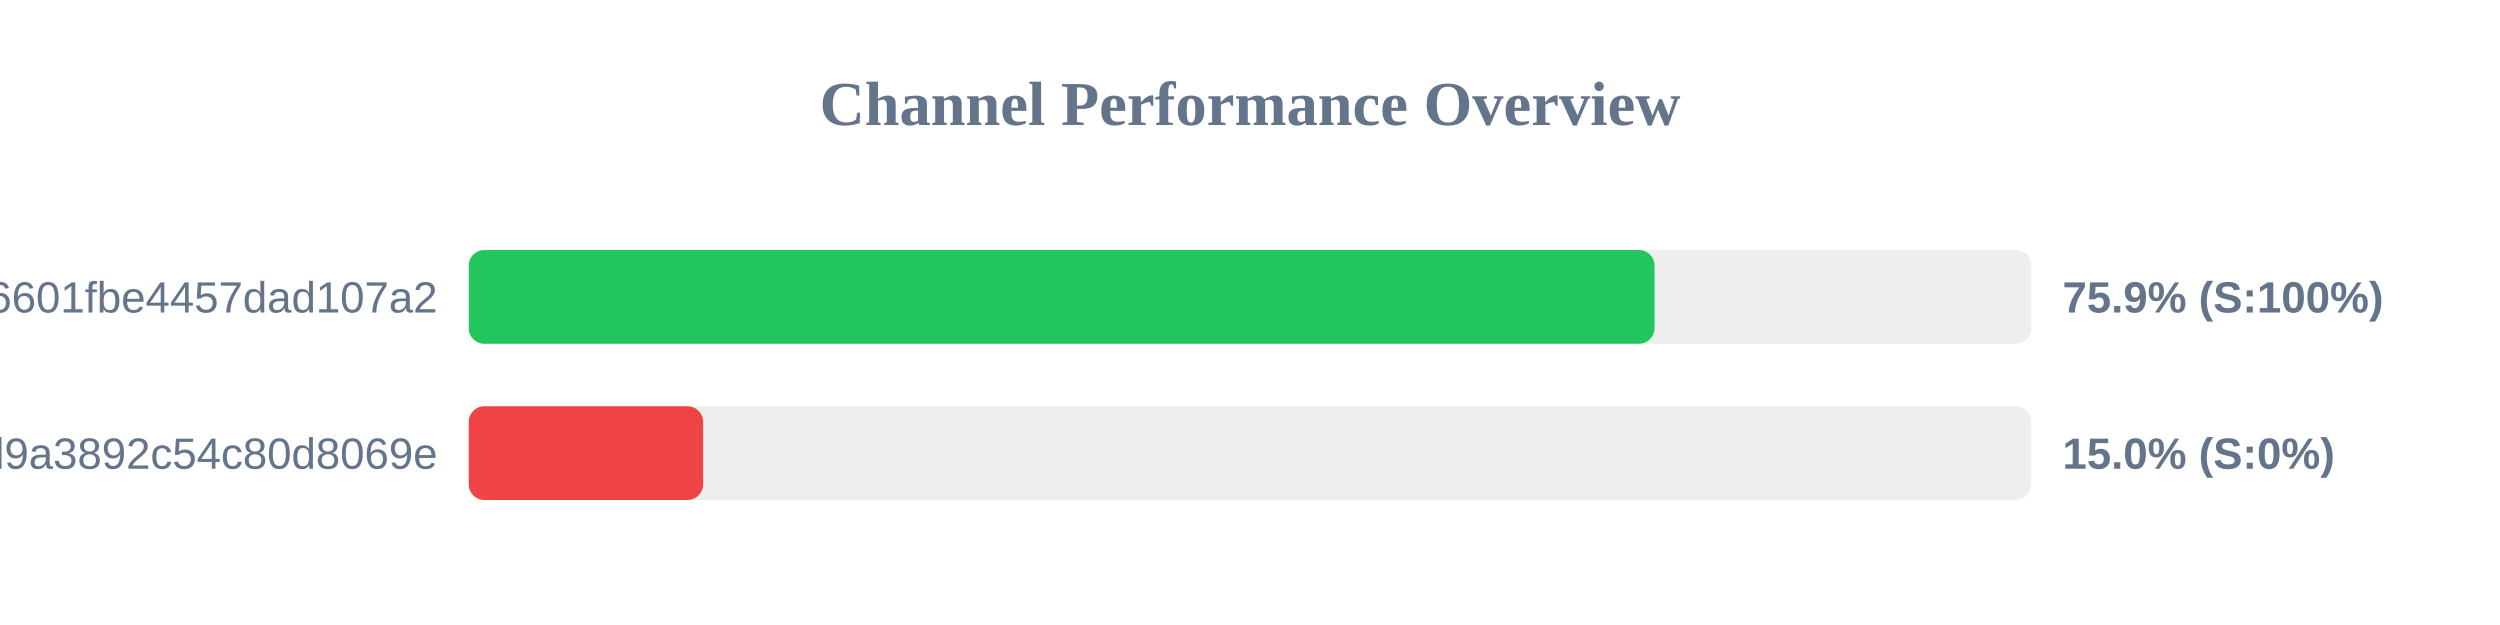
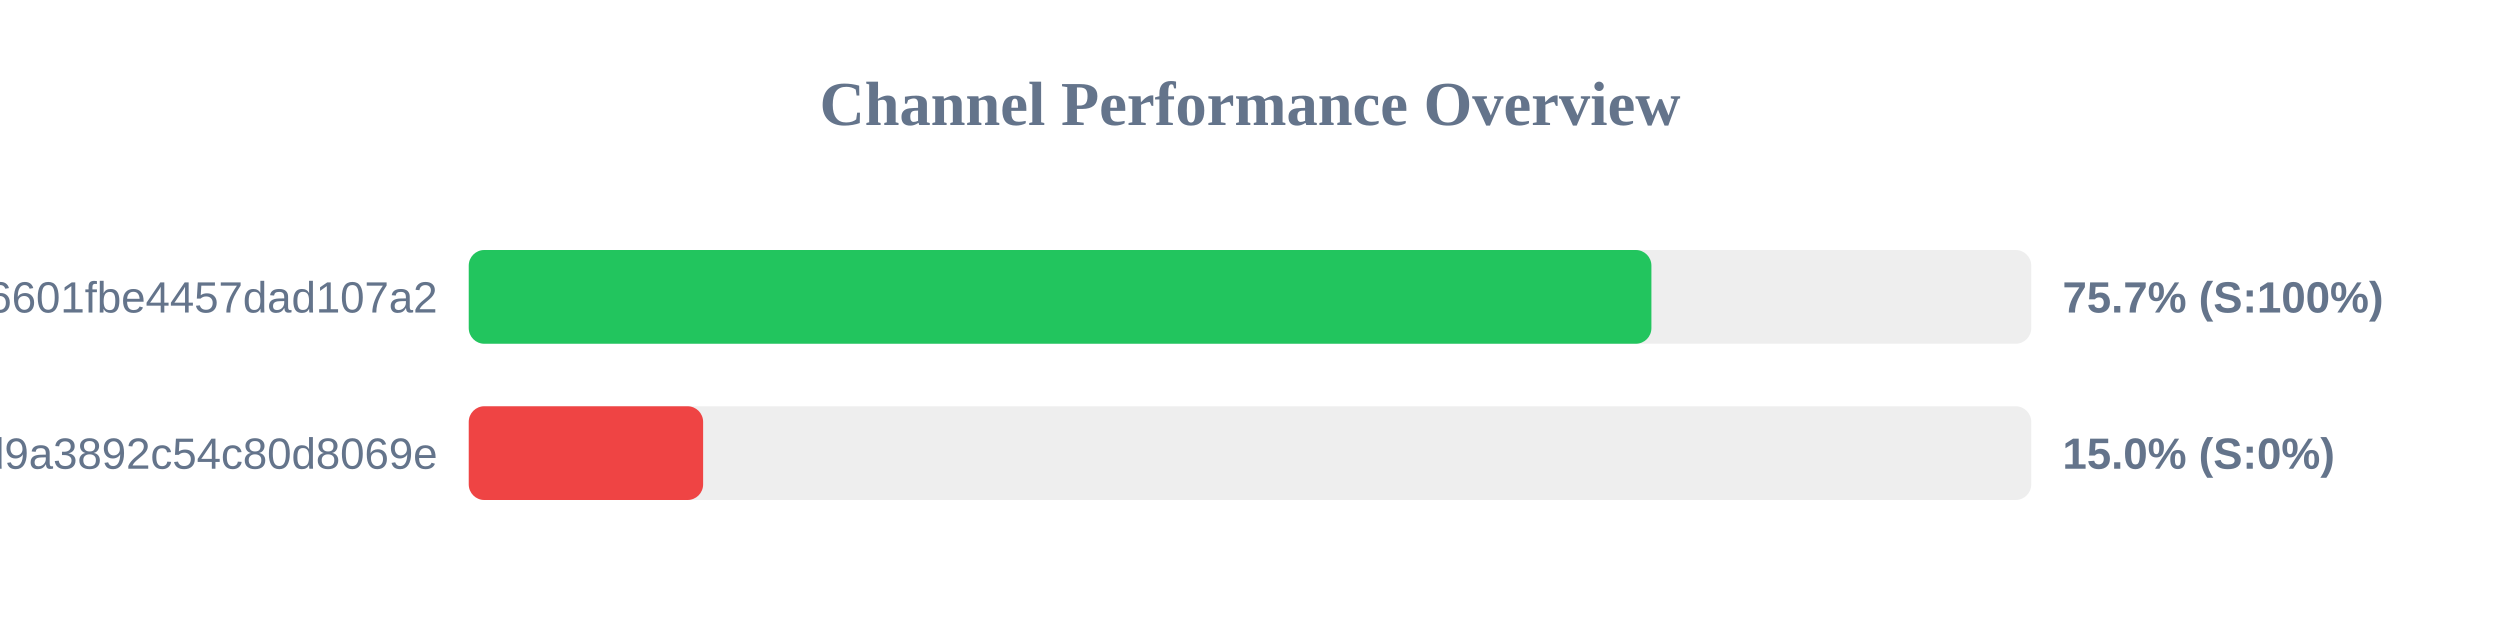
<svg xmlns="http://www.w3.org/2000/svg" width="800" height="200" version="1.1">
  <style>
        .row { font: 14px Arial; fill: #64748b; }
        .score { font: bold 14px Arial; fill: #64748b; }
    </style>
  <text x="400" y="40" text-anchor="middle" font-size="20px" font-weight="bold" fill="#64748b">Channel Performance Overview</text>
  <rect x="150" y="80" width="500" height="30" fill="#eee" rx="5" />
-   <rect x="150" y="80" width="379.45" height="30" fill="#22c55e" rx="5" />
+   <rect x="150" y="80" width="378.45" height="30" fill="#22c55e" rx="5" />
  <text x="140" y="100" text-anchor="end" class="row">6ca22ad3b96aa6601fbe4457dad107a2</text>
-   <text x="660" y="100" text-anchor="start" class="score">75.9% (S:100%)</text>
+   <text x="660" y="100" text-anchor="start" class="score">75.7% (S:100%)</text>
  <rect x="150" y="130" width="500" height="30" fill="#eee" rx="5" />
  <rect x="150" y="130" width="75.0" height="30" fill="#ef4444" rx="5" />
  <text x="140" y="150" text-anchor="end" class="row">f7424eb5e96b8d9a3892c54c80d8069e</text>
  <text x="660" y="150" text-anchor="start" class="score">15.0% (S:0%)</text>
</svg>
